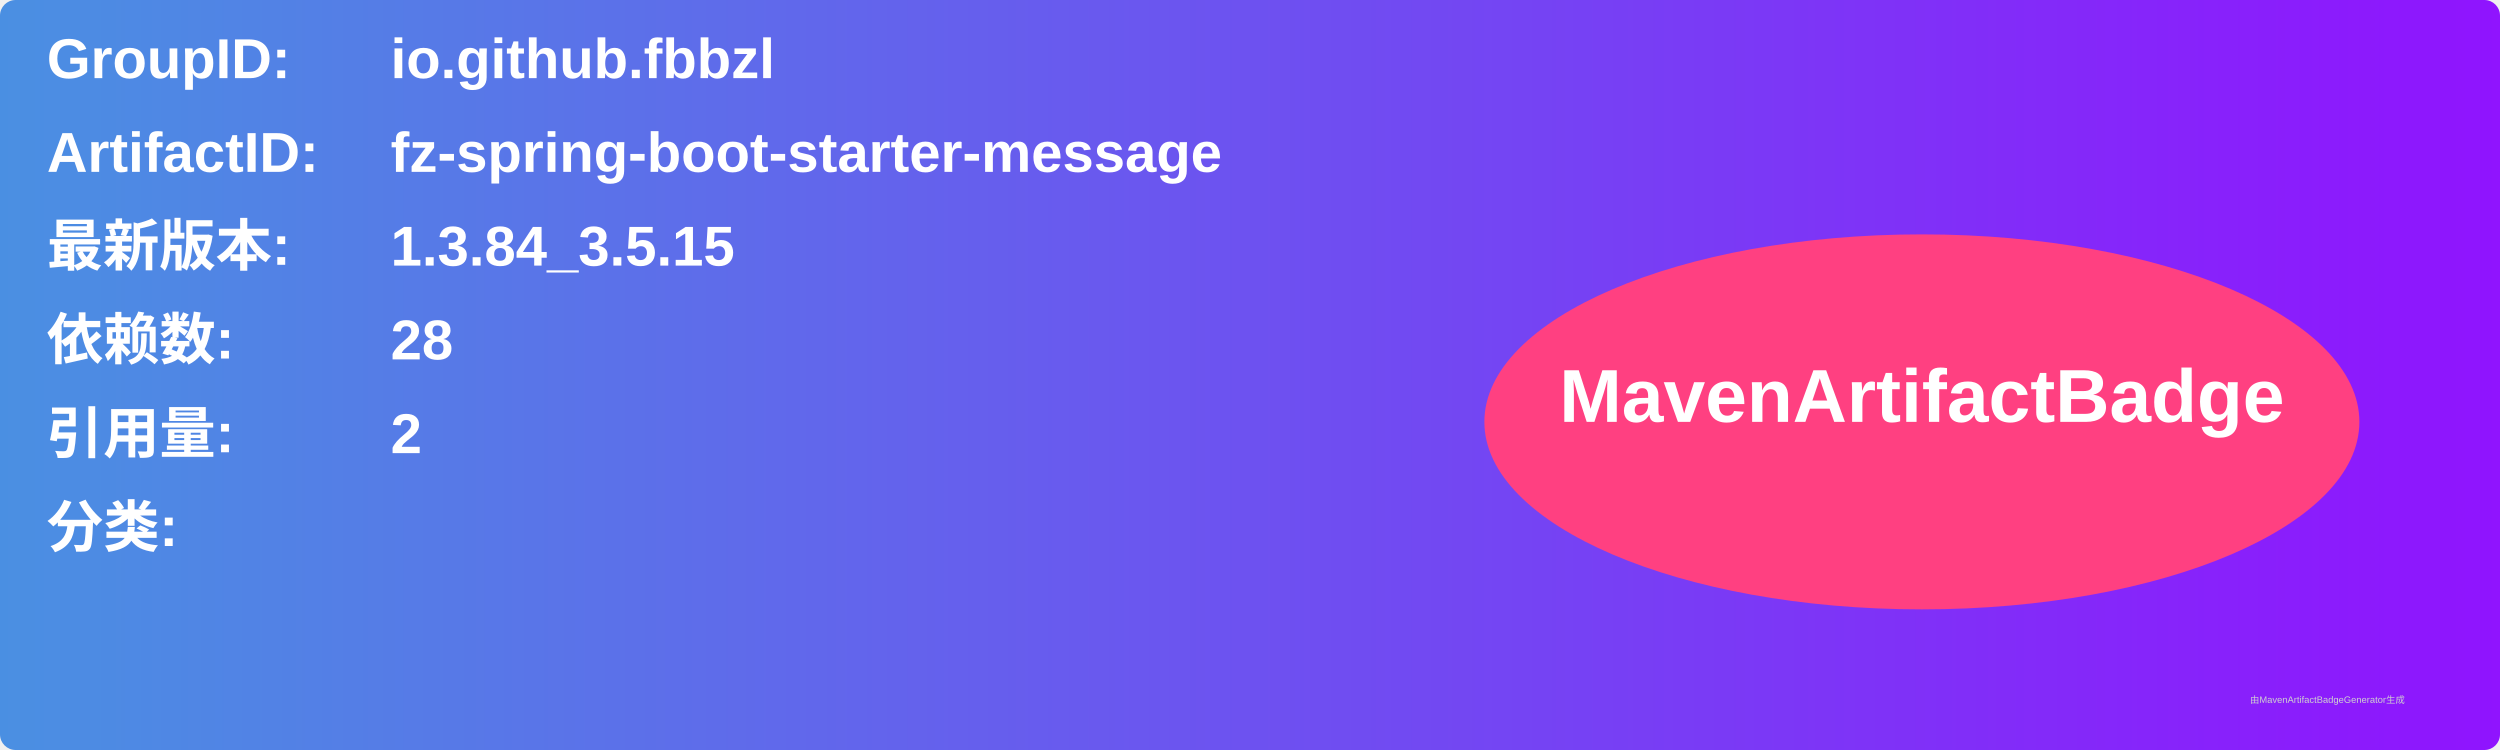
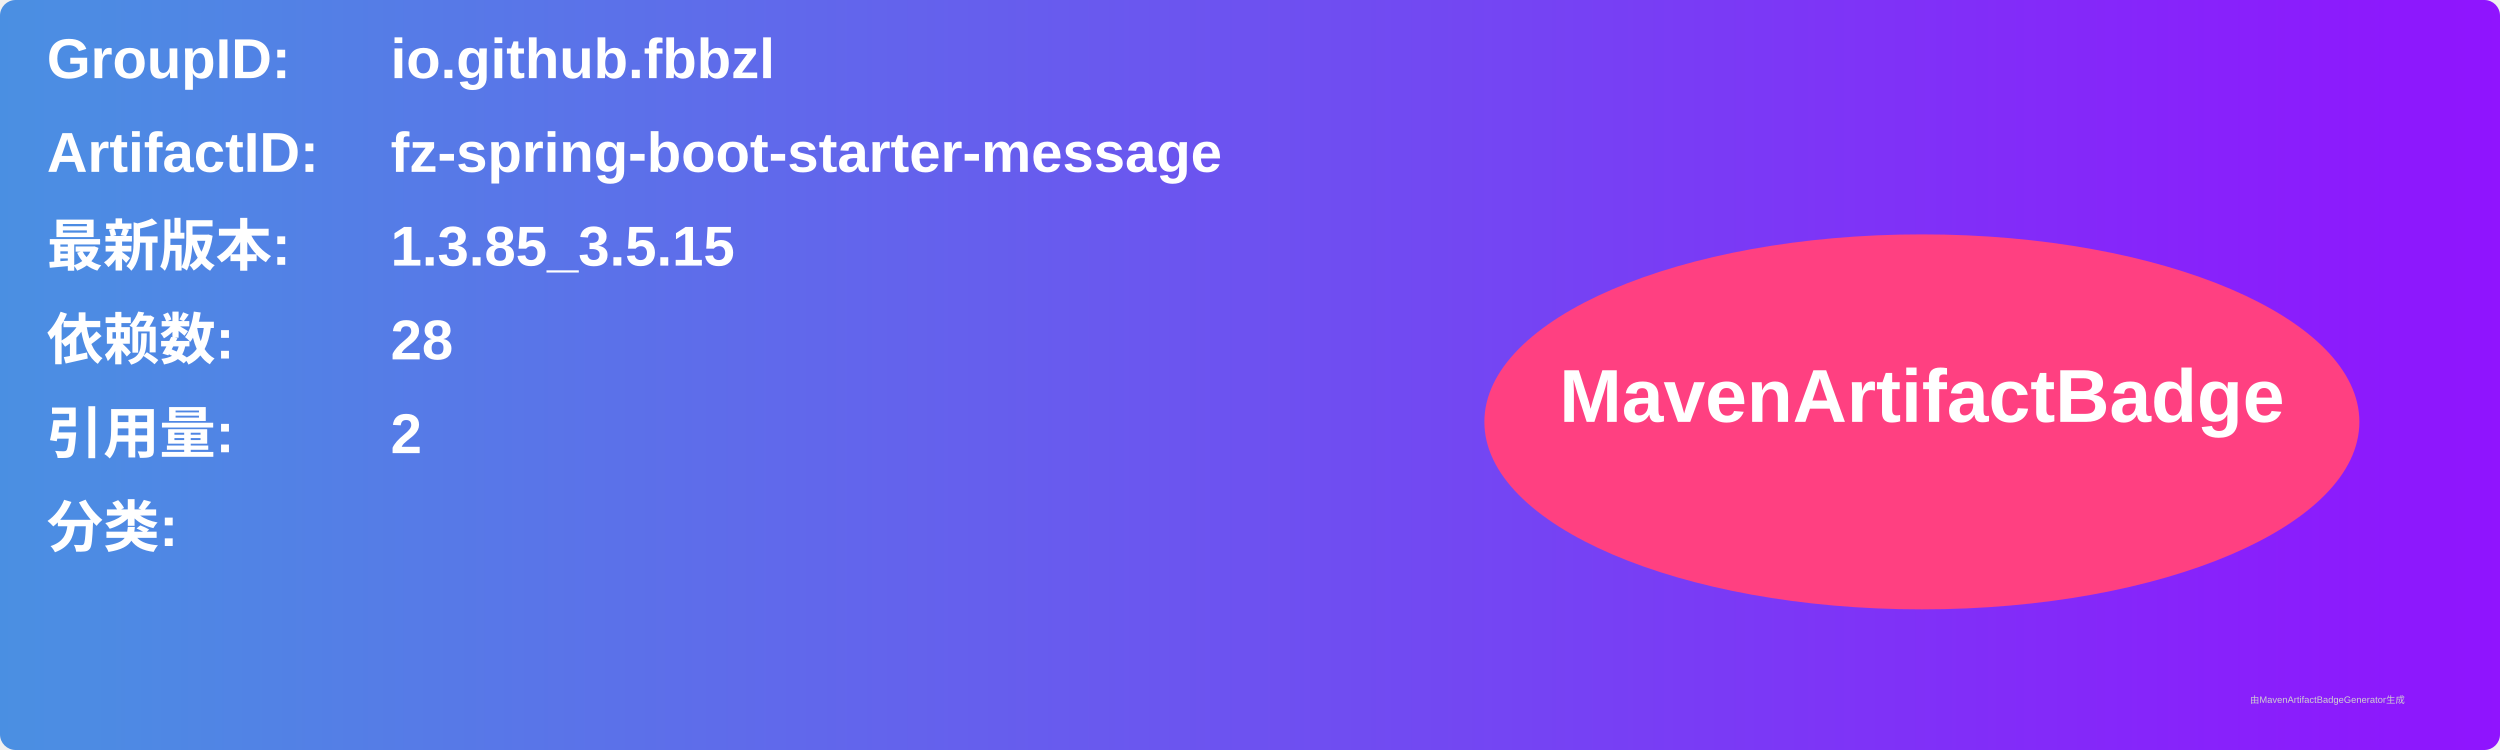
<svg xmlns="http://www.w3.org/2000/svg" width="800" height="240" viewBox="0 0 800 240">
  <linearGradient id="grad" x1="0%" y1="0%" x2="100%" y2="0%">
    <stop offset="0%" stop-color="#4a90e2" />
    <stop offset="100%" stop-color="#9013fe" />
  </linearGradient>
  <rect width="100%" height="100%" rx="5" ry="5" fill="url(#grad)" />
  <g transform="translate(15, 15)">
    <text x="0" y="10" font-family="Arial" font-size="18" fill="white" font-weight="bold" width="260">GroupID:</text>
    <text x="110" y="10" font-family="Arial" font-size="18" fill="white" font-weight="bold" width="460">io.github.fbbzl</text>
    <text x="0" y="40" font-family="Arial" font-size="18" fill="white" font-weight="bold" width="260">ArtifactID:</text>
    <text x="110" y="40" font-family="Arial" font-size="18" fill="white" font-weight="bold" width="460">fz-spring-boot-starter-message</text>
    <text x="0" y="70" font-family="Arial" font-size="18" fill="white" font-weight="bold">最新版本:</text>
    <text x="110" y="70" font-family="Arial" font-size="18" fill="white" font-weight="bold">
-       <tspan font-weight="bold">1.3.84_3.5.15</tspan>
+       <tspan font-weight="bold">1.3.85_3.5.15</tspan>
    </text>
    <text x="0" y="100" font-family="Arial" font-size="18" fill="white" font-weight="bold">依赖数: </text>
    <text x="110" y="100" font-family="Arial" font-size="18" fill="white">
      <tspan font-weight="bold">28</tspan>
    </text>
    <text x="0" y="130" font-family="Arial" font-size="18" fill="white" font-weight="bold">引用量: </text>
    <text x="110" y="130" font-family="Arial" font-size="18" fill="white">
      <tspan font-weight="bold">2</tspan>
    </text>
    <text x="0" y="160" font-family="Arial" font-size="18" fill="white" font-weight="bold">分类:</text>
    <text x="10" y="190" font-family="Arial" font-size="10" fill="white">
      <tspan font-weight="bold" />
    </text>
    <ellipse cx="600" cy="120" rx="140" ry="60" fill="#ff4081" />
    <text x="600" y="120" text-anchor="middle" font-family="Arial" font-size="24" fill="white" font-weight="bold">MavenArtifactBadge</text>
  </g>
  <text x="720" y="225" font-family="Arial" font-size="3" fill="#d0d0d0">由MavenArtifactBadgeGenerator生成</text>
</svg>
